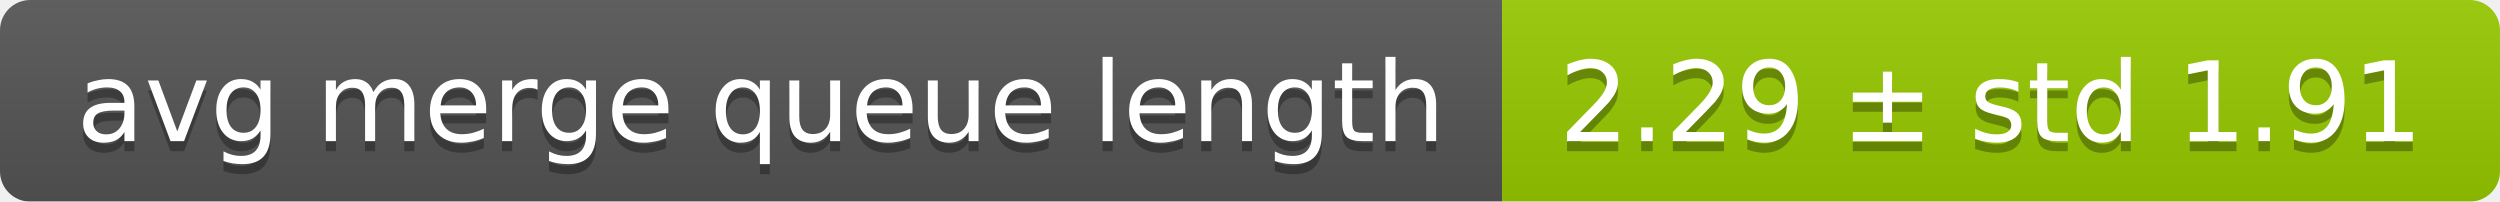
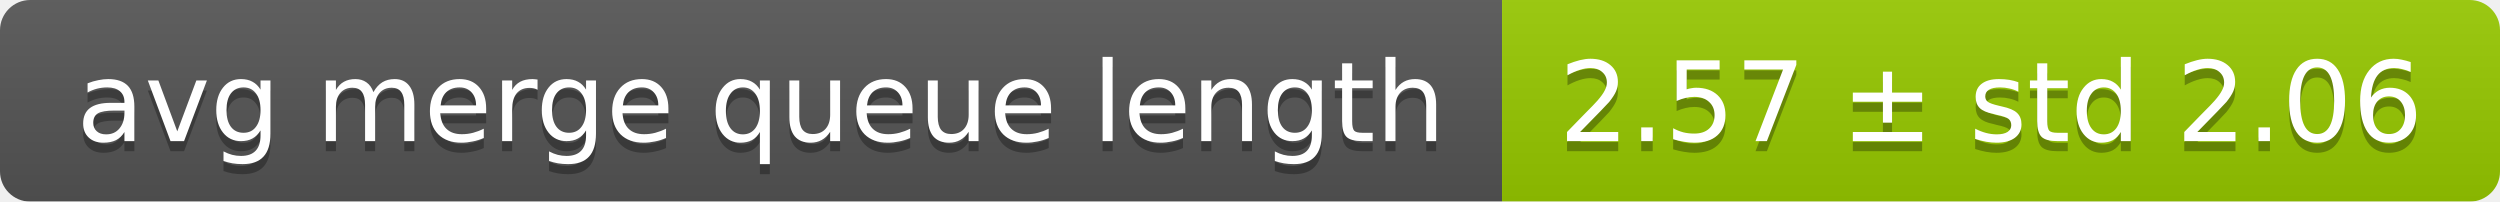
<svg xmlns="http://www.w3.org/2000/svg" width="248" height="20">
  <linearGradient id="smooth" x2="0" y2="100%">
    <stop offset="0" stop-color="#bbb" stop-opacity=".1" />
    <stop offset="1" stop-opacity=".1" />
  </linearGradient>
  <mask id="round">
    <rect width="248" height="20" rx="3" fill="#fff" />
  </mask>
  <g mask="url(#round)">
    <rect width="149" height="20" fill="#555" />
    <rect x="149" width="99" height="20" fill="#97ca00" />
    <rect width="248" height="20" fill="url(#smooth)" />
  </g>
  <g fill="#fff" text-anchor="middle" font-family="DejaVu Sans,Verdana,Geneva,sans-serif" font-size="11">
    <text x="75.5" y="15" fill="#010101" fill-opacity=".3">avg merge queue length</text>
    <text x="75.5" y="14">avg merge queue length</text>
-     <text x="197.5" y="15" fill="#010101" fill-opacity=".3">2.29 ± std 1.91</text>
-     <text x="197.5" y="14">2.29 ± std 1.91</text>
+     <text x="197.5" y="15" fill="#010101" fill-opacity=".3">2.57 ± std 2.06</text>
+     <text x="197.5" y="14">2.57 ± std 2.06</text>
  </g>
</svg>
